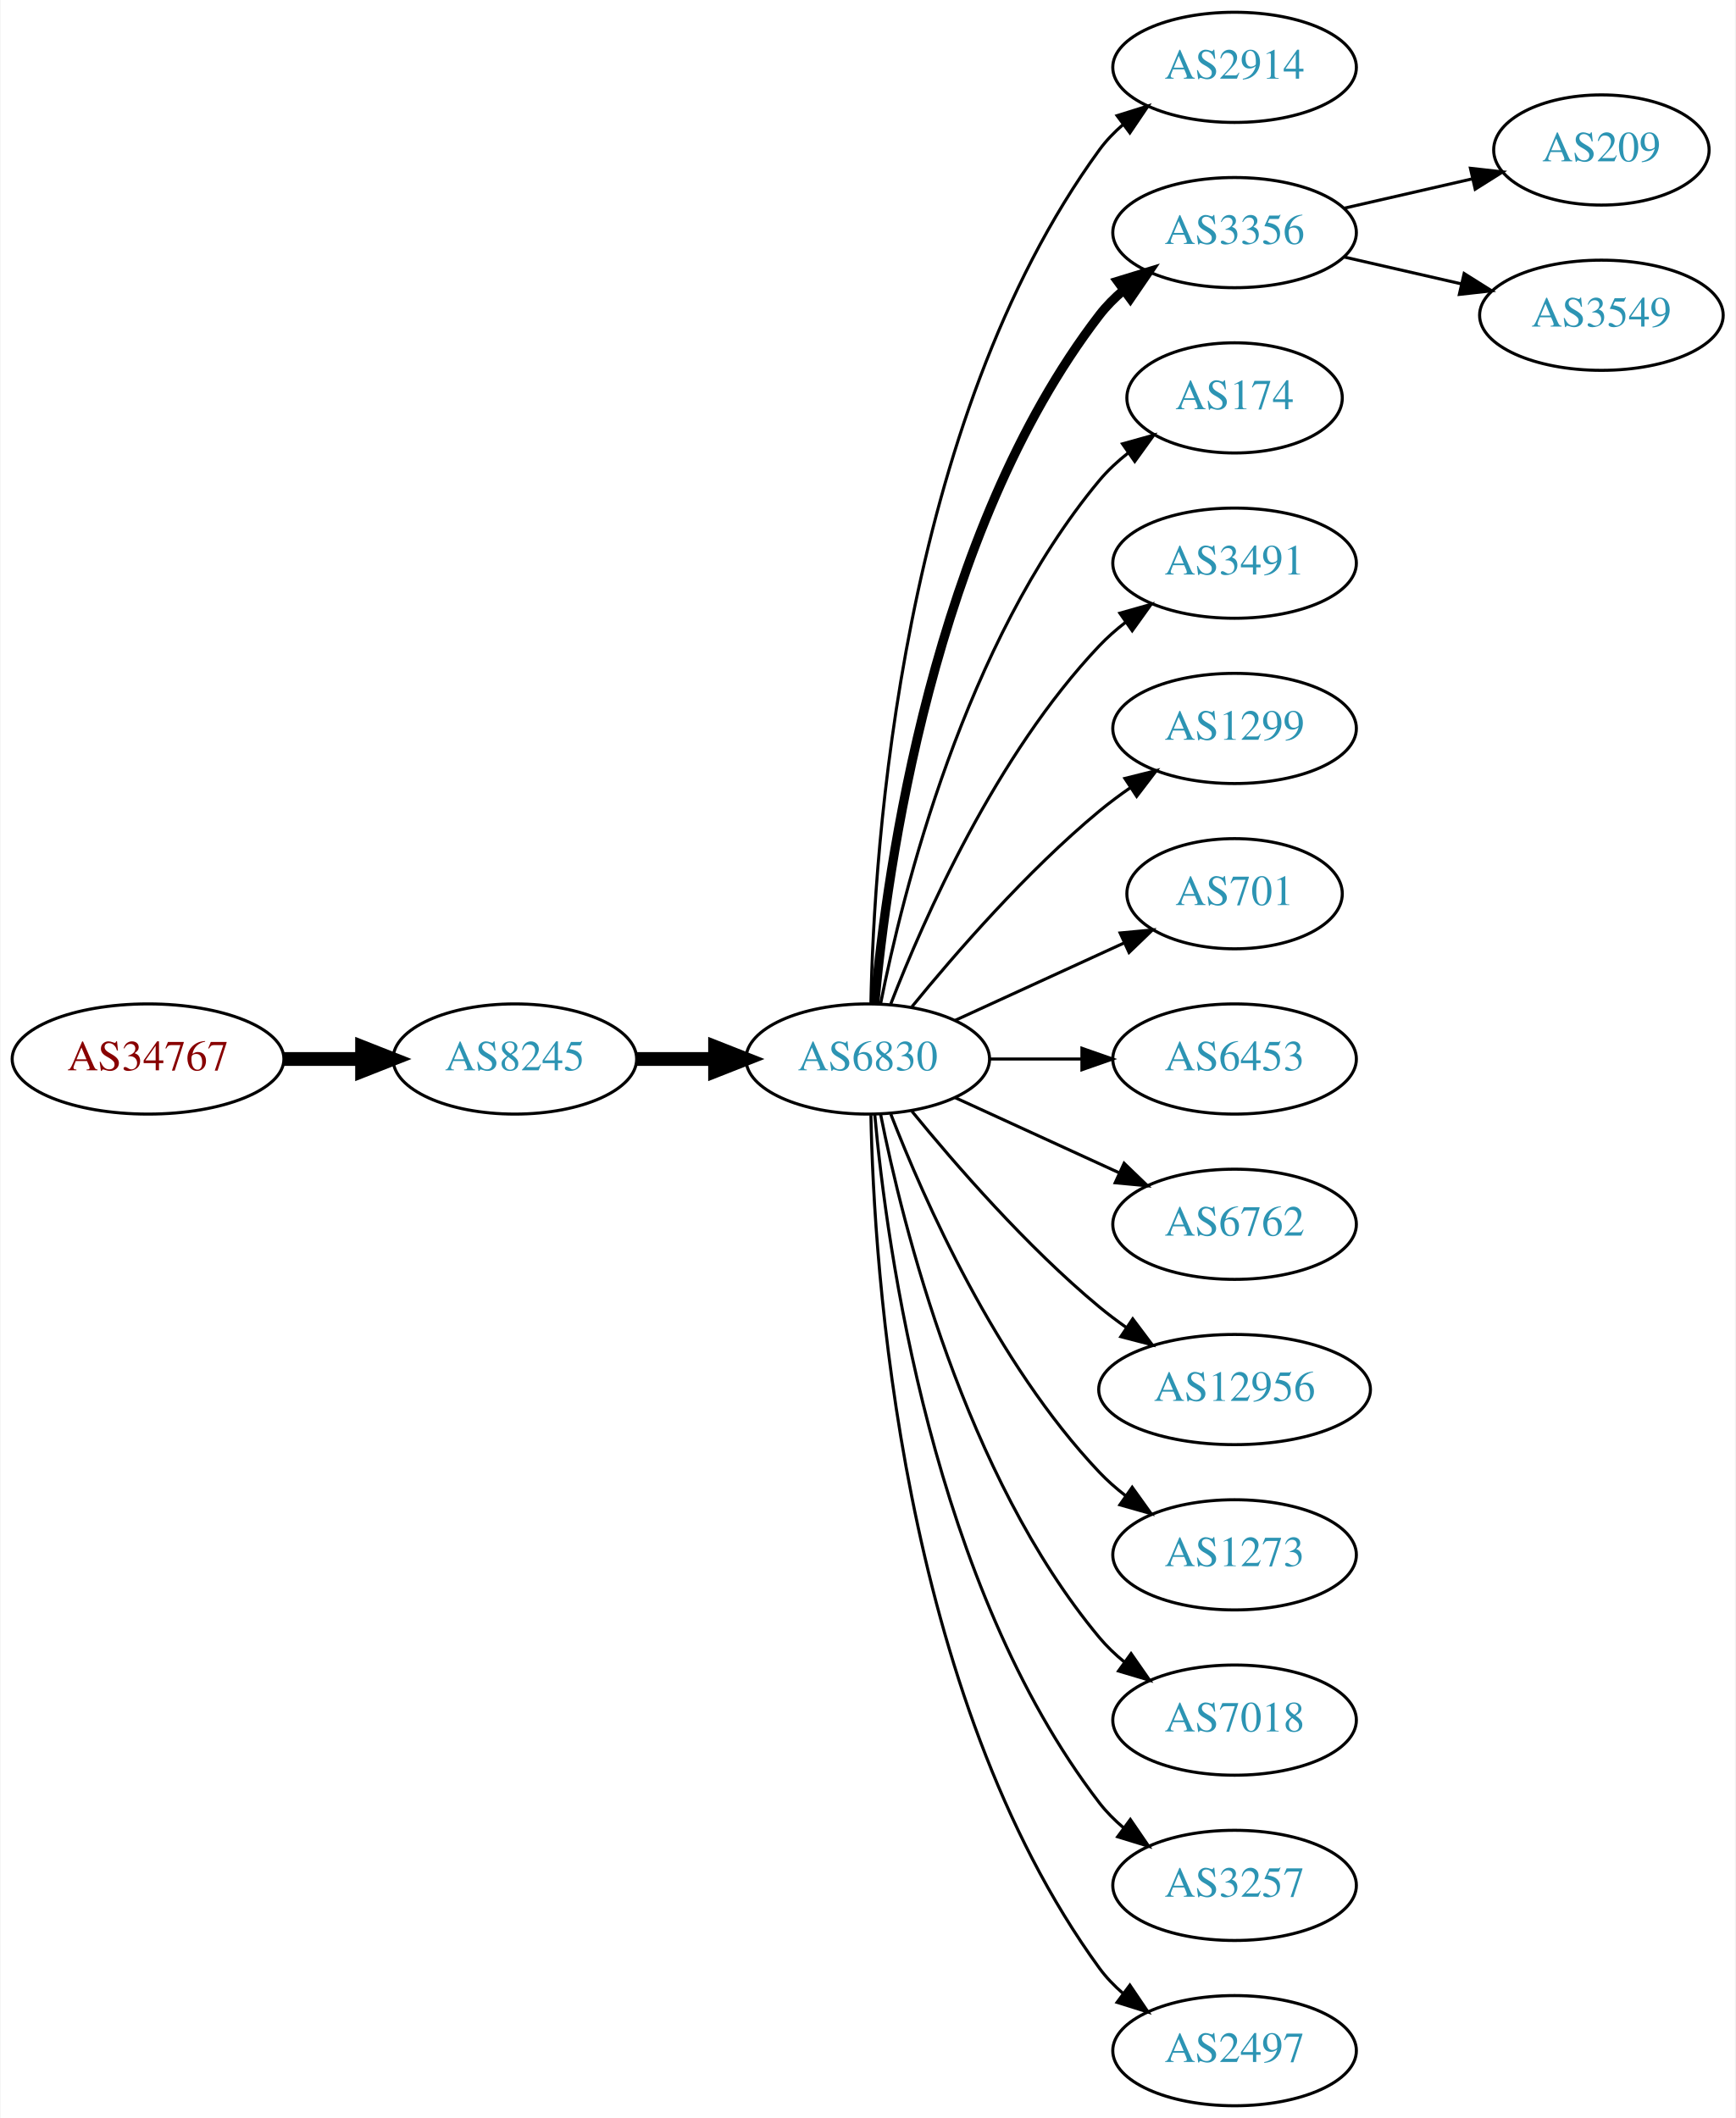
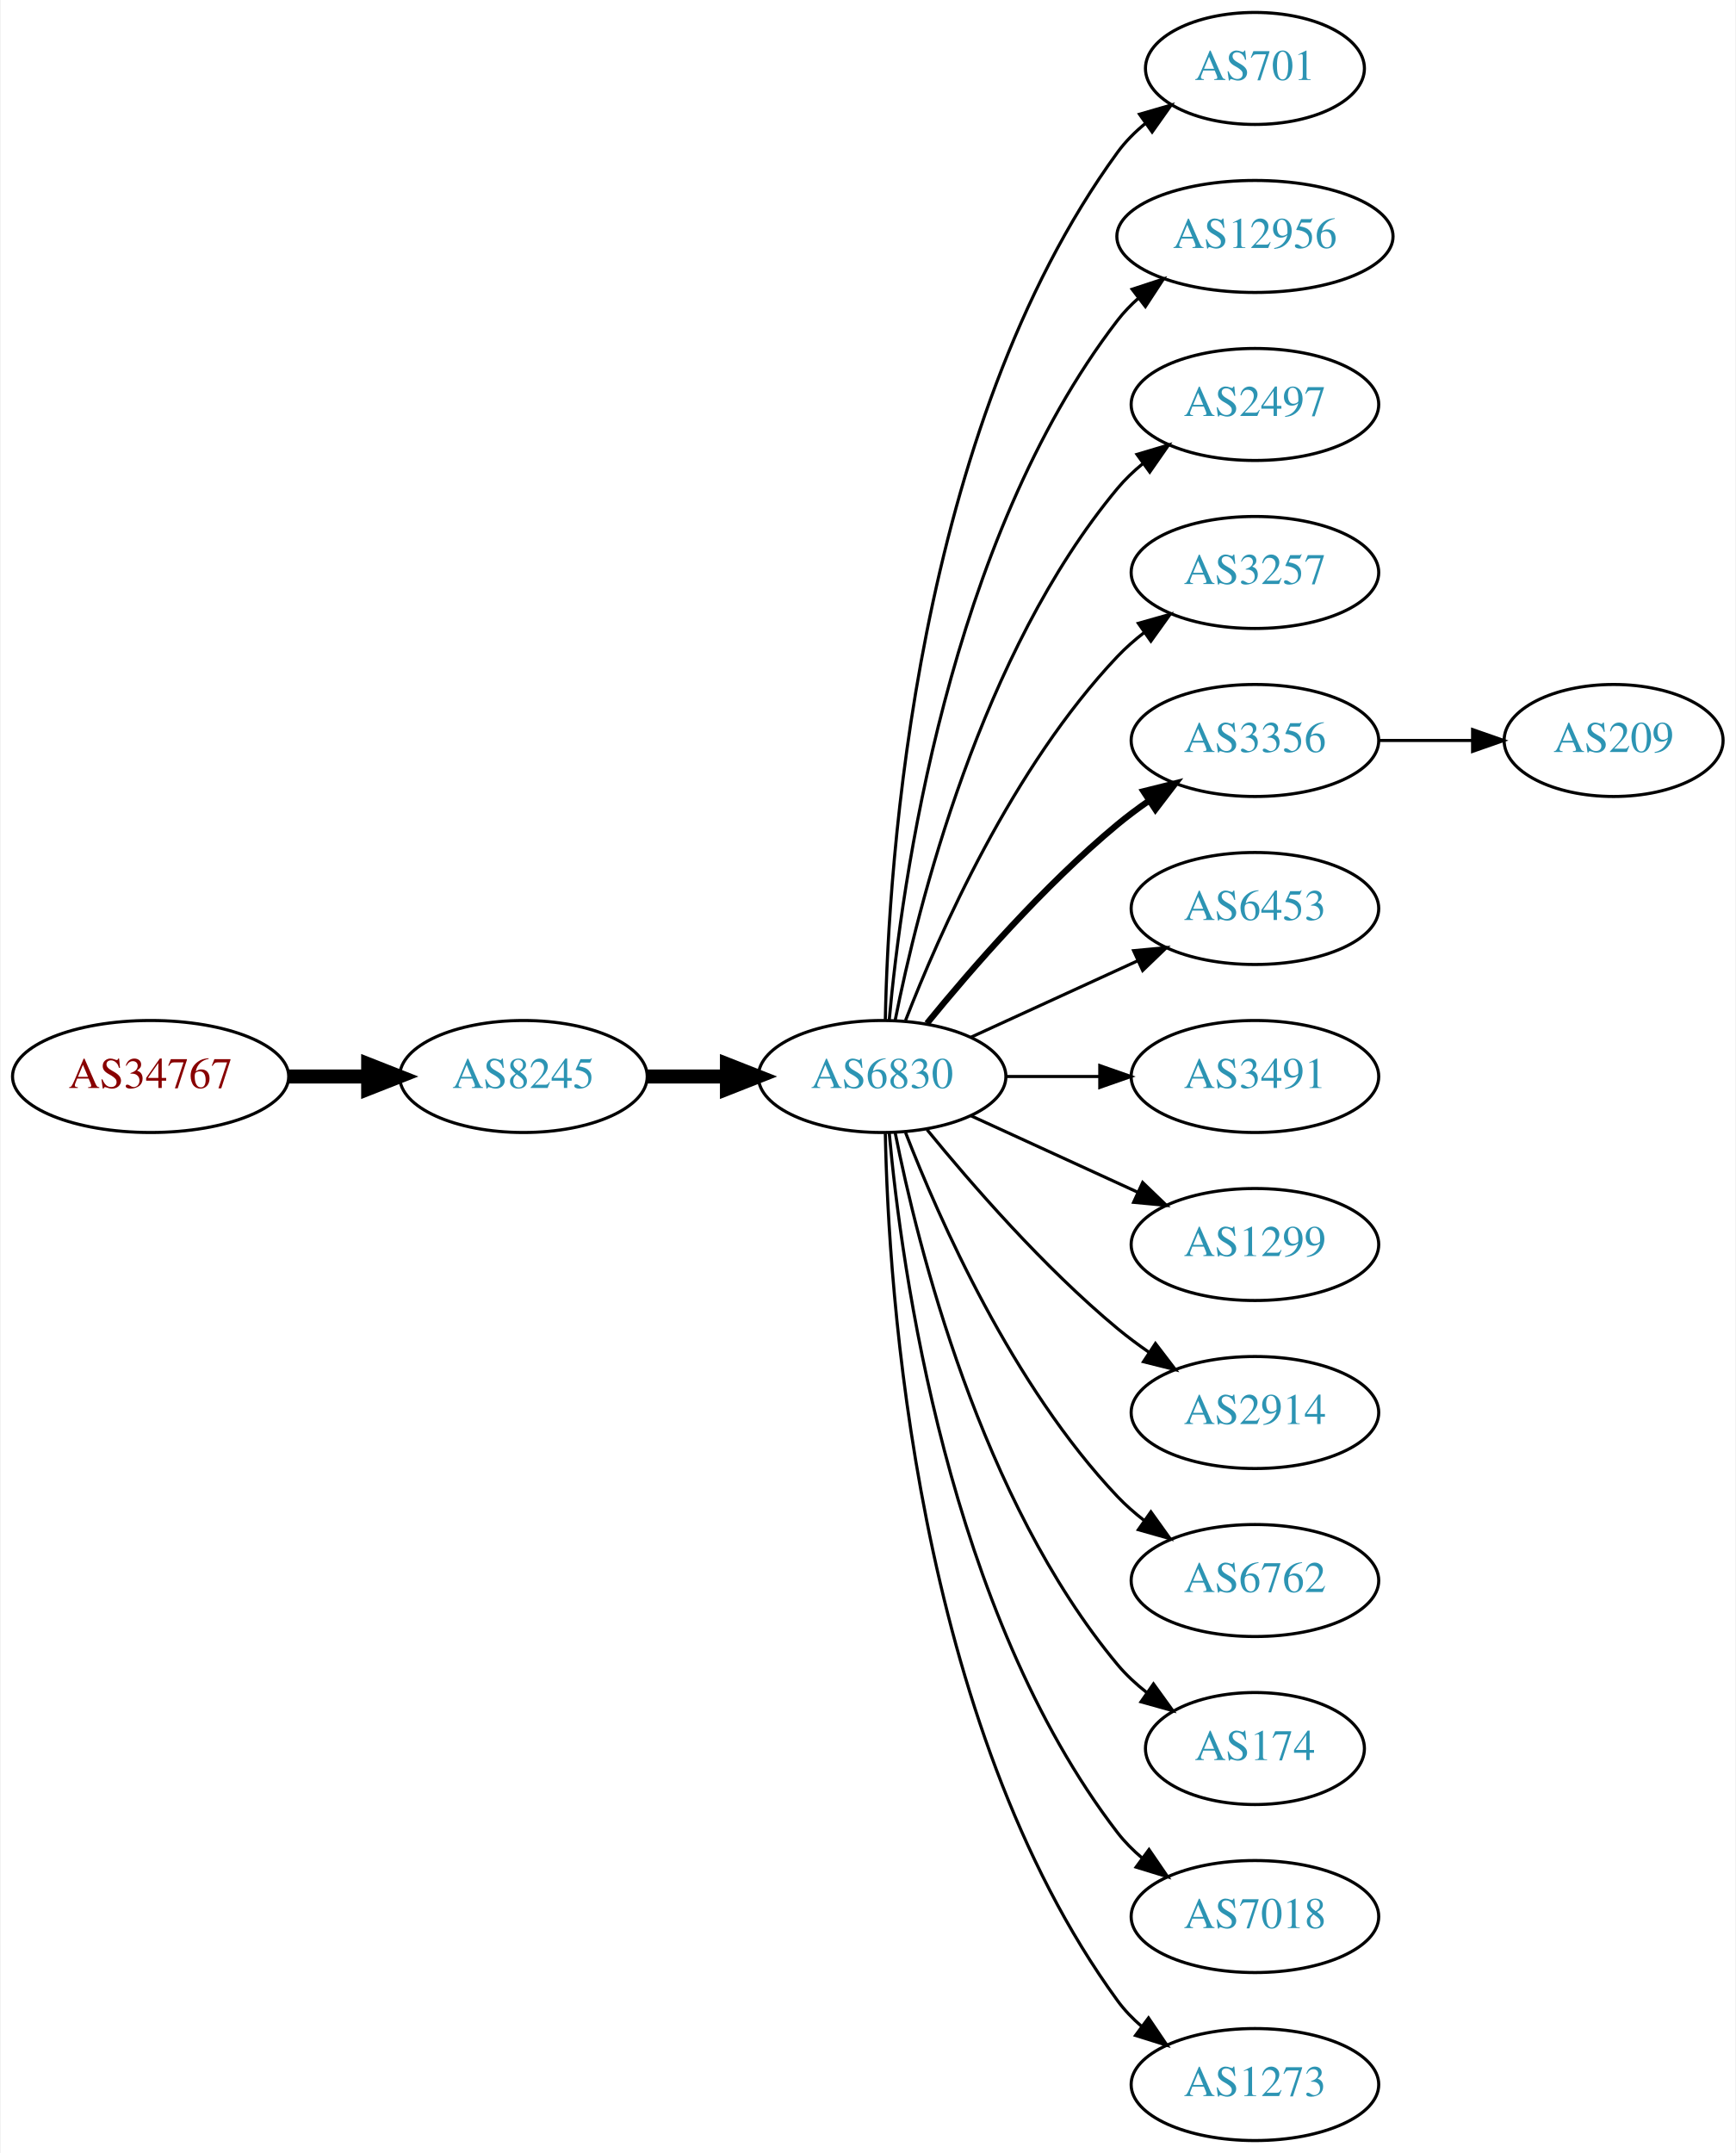
- <svg xmlns="http://www.w3.org/2000/svg" xmlns:xlink="http://www.w3.org/1999/xlink" width="567pt" height="692pt" viewBox="0.00 0.00 566.66 692.00">
+ <svg xmlns="http://www.w3.org/2000/svg" xmlns:xlink="http://www.w3.org/1999/xlink" width="558pt" height="692pt" viewBox="0.00 0.00 557.56 692.00">
  <g id="graph0" class="graph" transform="scale(1 1) rotate(0) translate(4 688)">
-     <polygon fill="white" stroke="none" points="-4,4 -4,-688 562.663,-688 562.663,4 -4,4" />
+     <polygon fill="white" stroke="none" points="-4,4 -4,-688 553.564,-688 553.564,4 -4,4" />
    <g id="node1" class="node">
      <g id="a_node1">
        <a xlink:href="/asn/34767" xlink:title="AS34767 ~ Otto M. Steinmann e.U. [AT]">
          <ellipse fill="#ffffff" stroke="black" cx="44.196" cy="-342" rx="44.393" ry="18" />
          <text text-anchor="middle" x="44.196" y="-338.3" font-family="Times,serif" font-size="14.00" fill="#880000">AS34767</text>
        </a>
      </g>
    </g>
    <g id="node2" class="node">
      <g id="a_node2">
        <a xlink:href="/asn/8245" xlink:title="AS8245 ~ Video-Broadcast GmbH [AT]">
          <ellipse fill="#ffffff" stroke="black" cx="164.039" cy="-342" rx="39.794" ry="18" />
          <text text-anchor="middle" x="164.039" y="-338.3" font-family="Times,serif" font-size="14.00" fill="#2c94b3">AS8245</text>
        </a>
      </g>
    </g>
    <g id="edge1" class="edge">
      <path fill="none" stroke="black" stroke-width="4.5" d="M88.407,-342C96.72,-342 105.482,-342 113.965,-342" />
      <polygon fill="black" stroke="black" stroke-width="4.5" points="114.123,-345.938 124.123,-342 114.123,-338.063 114.123,-345.938" />
    </g>
    <g id="node3" class="node">
      <g id="a_node3">
        <a xlink:href="/asn/6830" xlink:title="AS6830 ~ LGI-UPC [AT]">
          <ellipse fill="#ffffff" stroke="black" cx="279.332" cy="-342" rx="39.794" ry="18" />
          <text text-anchor="middle" x="279.332" y="-338.3" font-family="Times,serif" font-size="14.00" fill="#2c94b3">AS6830</text>
        </a>
      </g>
    </g>
    <g id="edge2" class="edge">
      <path fill="none" stroke="black" stroke-width="4.5" d="M203.711,-342C211.914,-342 220.678,-342 229.21,-342" />
      <polygon fill="black" stroke="black" stroke-width="4.5" points="229.449,-345.938 239.449,-342 229.449,-338.063 229.449,-345.938" />
    </g>
    <g id="node4" class="node">
      <g id="a_node4">
-         <a xlink:href="/asn/2914" xlink:title="AS2914 ~ NTT America, Inc. [US]">
-           <ellipse fill="#ffffff" stroke="black" cx="399.174" cy="-666" rx="39.794" ry="18" />
-           <text text-anchor="middle" x="399.174" y="-662.3" font-family="Times,serif" font-size="14.00" fill="#2c94b3">AS2914</text>
+         <a xlink:href="/asn/701" xlink:title="AS701 ~ UUNET [US]">
+           <ellipse fill="#ffffff" stroke="black" cx="399.174" cy="-666" rx="35.194" ry="18" />
+           <text text-anchor="middle" x="399.174" y="-662.3" font-family="Times,serif" font-size="14.00" fill="#2c94b3">AS701</text>
        </a>
      </g>
    </g>
    <g id="edge3" class="edge">
-       <path fill="none" stroke="black" d="M280.363,-360.337C281.337,-410.079 290.056,-549.806 354.978,-639 357.19,-642.039 359.858,-644.813 362.77,-647.326" />
-       <polygon fill="black" stroke="black" points="360.788,-650.214 370.901,-653.373 364.965,-644.597 360.788,-650.214" />
+       <path fill="none" stroke="black" d="M280.363,-360.337C281.337,-410.079 290.056,-549.806 354.978,-639 357.496,-642.459 360.604,-645.575 363.991,-648.354" />
+       <polygon fill="black" stroke="black" points="362.071,-651.284 372.249,-654.229 366.13,-645.58 362.071,-651.284" />
    </g>
    <g id="node5" class="node">
      <g id="a_node5">
-         <a xlink:href="/asn/3356" xlink:title="AS3356 ~ Level 3 Parent, LLC [US]">
-           <ellipse fill="#ffffff" stroke="black" cx="399.174" cy="-612" rx="39.794" ry="18" />
-           <text text-anchor="middle" x="399.174" y="-608.3" font-family="Times,serif" font-size="14.00" fill="#2c94b3">AS3356</text>
+         <a xlink:href="/asn/12956" xlink:title="AS12956 ~ TELXIUS [ES]">
+           <ellipse fill="#ffffff" stroke="black" cx="399.174" cy="-612" rx="44.393" ry="18" />
+           <text text-anchor="middle" x="399.174" y="-608.3" font-family="Times,serif" font-size="14.00" fill="#2c94b3">AS12956</text>
        </a>
      </g>
    </g>
    <g id="edge4" class="edge">
-       <path fill="none" stroke="black" stroke-width="3" d="M281.616,-360.117C285.514,-403.332 300.531,-514.131 354.978,-585 357.268,-587.981 359.988,-590.716 362.932,-593.205" />
-       <polygon fill="black" stroke="black" stroke-width="3" points="360.979,-596.113 371.109,-599.218 365.126,-590.473 360.979,-596.113" />
+       <path fill="none" stroke="black" d="M281.616,-360.117C285.514,-403.332 300.531,-514.131 354.978,-585 356.972,-587.595 359.291,-590.004 361.801,-592.226" />
+       <polygon fill="black" stroke="black" points="359.7,-595.025 369.765,-598.333 363.959,-589.47 359.7,-595.025" />
    </g>
    <g id="node6" class="node">
      <g id="a_node6">
-         <a xlink:href="/asn/174" xlink:title="AS174 ~ Cogent Communications [US]">
-           <ellipse fill="#ffffff" stroke="black" cx="399.174" cy="-558" rx="35.194" ry="18" />
-           <text text-anchor="middle" x="399.174" y="-554.3" font-family="Times,serif" font-size="14.00" fill="#2c94b3">AS174</text>
+         <a xlink:href="/asn/2497" xlink:title="AS2497 ~ Internet Initiative Japan Inc. [JP]">
+           <ellipse fill="#ffffff" stroke="black" cx="399.174" cy="-558" rx="39.794" ry="18" />
+           <text text-anchor="middle" x="399.174" y="-554.3" font-family="Times,serif" font-size="14.00" fill="#2c94b3">AS2497</text>
        </a>
      </g>
    </g>
    <g id="edge5" class="edge">
-       <path fill="none" stroke="black" d="M283.53,-360.073C290.694,-396.141 310.968,-478.125 354.978,-531 357.715,-534.288 360.96,-537.298 364.423,-540.017" />
-       <polygon fill="black" stroke="black" points="362.558,-542.983 372.764,-545.827 366.56,-537.239 362.558,-542.983" />
+       <path fill="none" stroke="black" d="M283.53,-360.073C290.694,-396.141 310.968,-478.125 354.978,-531 357.383,-533.889 360.179,-536.563 363.172,-539.013" />
+       <polygon fill="black" stroke="black" points="361.26,-541.95 371.415,-544.973 365.361,-536.277 361.26,-541.95" />
    </g>
    <g id="node7" class="node">
      <g id="a_node7">
-         <a xlink:href="/asn/3491" xlink:title="AS3491 ~ PCCW Global, Inc. [US]">
+         <a xlink:href="/asn/3257" xlink:title="AS3257 ~ GTT [DE]">
          <ellipse fill="#ffffff" stroke="black" cx="399.174" cy="-504" rx="39.794" ry="18" />
-           <text text-anchor="middle" x="399.174" y="-500.3" font-family="Times,serif" font-size="14.00" fill="#2c94b3">AS3491</text>
+           <text text-anchor="middle" x="399.174" y="-500.3" font-family="Times,serif" font-size="14.00" fill="#2c94b3">AS3257</text>
        </a>
      </g>
    </g>
    <g id="edge6" class="edge">
      <path fill="none" stroke="black" d="M286.855,-359.994C297.605,-387.728 321.262,-441.429 354.978,-477 357.564,-479.728 360.481,-482.294 363.55,-484.677" />
      <polygon fill="black" stroke="black" points="361.704,-487.658 371.898,-490.543 365.728,-481.93 361.704,-487.658" />
    </g>
    <g id="node8" class="node">
      <g id="a_node8">
-         <a xlink:href="/asn/1299" xlink:title="AS1299 ~ Telia Carrier [EU]">
+         <a xlink:href="/asn/3356" xlink:title="AS3356 ~ Level 3 Parent, LLC [US]">
          <ellipse fill="#ffffff" stroke="black" cx="399.174" cy="-450" rx="39.794" ry="18" />
-           <text text-anchor="middle" x="399.174" y="-446.3" font-family="Times,serif" font-size="14.00" fill="#2c94b3">AS1299</text>
+           <text text-anchor="middle" x="399.174" y="-446.3" font-family="Times,serif" font-size="14.00" fill="#2c94b3">AS3356</text>
        </a>
      </g>
    </g>
    <g id="edge7" class="edge">
-       <path fill="none" stroke="black" d="M293.751,-359.065C307.865,-376.375 331.28,-403.345 354.978,-423 358.194,-425.668 361.695,-428.27 365.265,-430.741" />
-       <polygon fill="black" stroke="black" points="363.343,-433.666 373.622,-436.236 367.189,-427.817 363.343,-433.666" />
+       <path fill="none" stroke="black" stroke-width="2" d="M293.751,-359.065C307.865,-376.375 331.28,-403.345 354.978,-423 358.194,-425.668 361.695,-428.27 365.265,-430.741" />
+       <polygon fill="black" stroke="black" stroke-width="2" points="363.343,-433.666 373.622,-436.236 367.189,-427.817 363.343,-433.666" />
    </g>
    <g id="node9" class="node">
      <g id="a_node9">
-         <a xlink:href="/asn/701" xlink:title="AS701 ~ UUNET [US]">
-           <ellipse fill="#ffffff" stroke="black" cx="399.174" cy="-396" rx="35.194" ry="18" />
-           <text text-anchor="middle" x="399.174" y="-392.3" font-family="Times,serif" font-size="14.00" fill="#2c94b3">AS701</text>
+         <a xlink:href="/asn/6453" xlink:title="AS6453 ~ TATA COMMUNICATIONS (AMERICA) INC [US]">
+           <ellipse fill="#ffffff" stroke="black" cx="399.174" cy="-396" rx="39.794" ry="18" />
+           <text text-anchor="middle" x="399.174" y="-392.3" font-family="Times,serif" font-size="14.00" fill="#2c94b3">AS6453</text>
        </a>
      </g>
    </g>
    <g id="edge8" class="edge">
-       <path fill="none" stroke="black" d="M307.96,-354.661C324.377,-362.183 345.358,-371.798 362.955,-379.861" />
-       <polygon fill="black" stroke="black" points="361.783,-383.174 372.332,-384.158 364.7,-376.811 361.783,-383.174" />
+       <path fill="none" stroke="black" d="M307.96,-354.661C323.917,-361.973 344.188,-371.261 361.471,-379.181" />
+       <polygon fill="black" stroke="black" points="360.169,-382.435 370.718,-383.419 363.085,-376.071 360.169,-382.435" />
    </g>
    <g id="node10" class="node">
      <g id="a_node10">
-         <a xlink:href="/asn/6453" xlink:title="AS6453 ~ TATA COMMUNICATIONS (AMERICA) INC [US]">
+         <a xlink:href="/asn/3491" xlink:title="AS3491 ~ PCCW Global, Inc. [US]">
          <ellipse fill="#ffffff" stroke="black" cx="399.174" cy="-342" rx="39.794" ry="18" />
-           <text text-anchor="middle" x="399.174" y="-338.3" font-family="Times,serif" font-size="14.00" fill="#2c94b3">AS6453</text>
+           <text text-anchor="middle" x="399.174" y="-338.3" font-family="Times,serif" font-size="14.00" fill="#2c94b3">AS3491</text>
        </a>
      </g>
    </g>
    <g id="edge9" class="edge">
      <path fill="none" stroke="black" d="M319.244,-342C328.798,-342 339.147,-342 349.11,-342" />
      <polygon fill="black" stroke="black" points="349.302,-345.5 359.302,-342 349.302,-338.5 349.302,-345.5" />
    </g>
    <g id="node11" class="node">
      <g id="a_node11">
-         <a xlink:href="/asn/6762" xlink:title="AS6762 ~ TELECOM ITALIA SPARKLE S.p.A. [IT]">
+         <a xlink:href="/asn/1299" xlink:title="AS1299 ~ Telia Carrier [EU]">
          <ellipse fill="#ffffff" stroke="black" cx="399.174" cy="-288" rx="39.794" ry="18" />
-           <text text-anchor="middle" x="399.174" y="-284.3" font-family="Times,serif" font-size="14.00" fill="#2c94b3">AS6762</text>
+           <text text-anchor="middle" x="399.174" y="-284.3" font-family="Times,serif" font-size="14.00" fill="#2c94b3">AS1299</text>
        </a>
      </g>
    </g>
    <g id="edge10" class="edge">
      <path fill="none" stroke="black" d="M307.96,-329.339C323.917,-322.027 344.188,-312.739 361.471,-304.819" />
      <polygon fill="black" stroke="black" points="363.085,-307.929 370.718,-300.581 360.169,-301.565 363.085,-307.929" />
    </g>
    <g id="node12" class="node">
      <g id="a_node12">
-         <a xlink:href="/asn/12956" xlink:title="AS12956 ~ TELXIUS [ES]">
-           <ellipse fill="#ffffff" stroke="black" cx="399.174" cy="-234" rx="44.393" ry="18" />
-           <text text-anchor="middle" x="399.174" y="-230.3" font-family="Times,serif" font-size="14.00" fill="#2c94b3">AS12956</text>
+         <a xlink:href="/asn/2914" xlink:title="AS2914 ~ NTT America, Inc. [US]">
+           <ellipse fill="#ffffff" stroke="black" cx="399.174" cy="-234" rx="39.794" ry="18" />
+           <text text-anchor="middle" x="399.174" y="-230.3" font-family="Times,serif" font-size="14.00" fill="#2c94b3">AS2914</text>
        </a>
      </g>
    </g>
    <g id="edge11" class="edge">
-       <path fill="none" stroke="black" d="M293.751,-324.935C307.865,-307.625 331.28,-280.655 354.978,-261 357.716,-258.729 360.659,-256.506 363.677,-254.37" />
-       <polygon fill="black" stroke="black" points="365.903,-257.092 372.266,-248.621 362.009,-251.275 365.903,-257.092" />
+       <path fill="none" stroke="black" d="M293.751,-324.935C307.865,-307.625 331.28,-280.655 354.978,-261 358.194,-258.332 361.695,-255.73 365.265,-253.259" />
+       <polygon fill="black" stroke="black" points="367.189,-256.183 373.622,-247.764 363.343,-250.334 367.189,-256.183" />
    </g>
    <g id="node13" class="node">
      <g id="a_node13">
-         <a xlink:href="/asn/1273" xlink:title="AS1273 ~ Vodafone Group PLC [EU]">
+         <a xlink:href="/asn/6762" xlink:title="AS6762 ~ TELECOM ITALIA SPARKLE S.p.A. [IT]">
          <ellipse fill="#ffffff" stroke="black" cx="399.174" cy="-180" rx="39.794" ry="18" />
-           <text text-anchor="middle" x="399.174" y="-176.3" font-family="Times,serif" font-size="14.00" fill="#2c94b3">AS1273</text>
+           <text text-anchor="middle" x="399.174" y="-176.3" font-family="Times,serif" font-size="14.00" fill="#2c94b3">AS6762</text>
        </a>
      </g>
    </g>
    <g id="edge12" class="edge">
      <path fill="none" stroke="black" d="M286.855,-324.006C297.605,-296.272 321.262,-242.571 354.978,-207 357.564,-204.272 360.481,-201.706 363.55,-199.323" />
      <polygon fill="black" stroke="black" points="365.728,-202.07 371.898,-193.457 361.704,-196.342 365.728,-202.07" />
    </g>
    <g id="node14" class="node">
      <g id="a_node14">
-         <a xlink:href="/asn/7018" xlink:title="AS7018 ~ AT&amp;T Services, Inc. [US]">
-           <ellipse fill="#ffffff" stroke="black" cx="399.174" cy="-126" rx="39.794" ry="18" />
-           <text text-anchor="middle" x="399.174" y="-122.3" font-family="Times,serif" font-size="14.00" fill="#2c94b3">AS7018</text>
+         <a xlink:href="/asn/174" xlink:title="AS174 ~ Cogent Communications [US]">
+           <ellipse fill="#ffffff" stroke="black" cx="399.174" cy="-126" rx="35.194" ry="18" />
+           <text text-anchor="middle" x="399.174" y="-122.3" font-family="Times,serif" font-size="14.00" fill="#2c94b3">AS174</text>
        </a>
      </g>
    </g>
    <g id="edge13" class="edge">
-       <path fill="none" stroke="black" d="M283.53,-323.927C290.694,-287.859 310.968,-205.875 354.978,-153 357.383,-150.111 360.179,-147.437 363.172,-144.987" />
-       <polygon fill="black" stroke="black" points="365.361,-147.723 371.415,-139.027 361.26,-142.05 365.361,-147.723" />
+       <path fill="none" stroke="black" d="M283.53,-323.927C290.694,-287.859 310.968,-205.875 354.978,-153 357.715,-149.712 360.96,-146.702 364.423,-143.983" />
+       <polygon fill="black" stroke="black" points="366.56,-146.761 372.764,-138.173 362.558,-141.017 366.56,-146.761" />
    </g>
    <g id="node15" class="node">
      <g id="a_node15">
-         <a xlink:href="/asn/3257" xlink:title="AS3257 ~ GTT [DE]">
+         <a xlink:href="/asn/7018" xlink:title="AS7018 ~ AT&amp;T Services, Inc. [US]">
          <ellipse fill="#ffffff" stroke="black" cx="399.174" cy="-72" rx="39.794" ry="18" />
-           <text text-anchor="middle" x="399.174" y="-68.3" font-family="Times,serif" font-size="14.00" fill="#2c94b3">AS3257</text>
+           <text text-anchor="middle" x="399.174" y="-68.3" font-family="Times,serif" font-size="14.00" fill="#2c94b3">AS7018</text>
        </a>
      </g>
    </g>
    <g id="edge14" class="edge">
      <path fill="none" stroke="black" d="M281.616,-323.883C285.514,-280.668 300.531,-169.869 354.978,-99 357.268,-96.019 359.988,-93.284 362.932,-90.796" />
      <polygon fill="black" stroke="black" points="365.126,-93.527 371.109,-84.782 360.979,-87.888 365.126,-93.527" />
    </g>
    <g id="node16" class="node">
      <g id="a_node16">
-         <a xlink:href="/asn/2497" xlink:title="AS2497 ~ Internet Initiative Japan Inc. [JP]">
+         <a xlink:href="/asn/1273" xlink:title="AS1273 ~ Vodafone Group PLC [EU]">
          <ellipse fill="#ffffff" stroke="black" cx="399.174" cy="-18" rx="39.794" ry="18" />
-           <text text-anchor="middle" x="399.174" y="-14.3" font-family="Times,serif" font-size="14.00" fill="#2c94b3">AS2497</text>
+           <text text-anchor="middle" x="399.174" y="-14.3" font-family="Times,serif" font-size="14.00" fill="#2c94b3">AS1273</text>
        </a>
      </g>
    </g>
    <g id="edge15" class="edge">
      <path fill="none" stroke="black" d="M280.363,-323.663C281.337,-273.921 290.056,-134.194 354.978,-45 357.19,-41.961 359.858,-39.187 362.77,-36.674" />
      <polygon fill="black" stroke="black" points="364.965,-39.403 370.901,-30.627 360.788,-33.786 364.965,-39.403" />
    </g>
    <g id="node17" class="node">
      <g id="a_node17">
        <a xlink:href="/asn/209" xlink:title="AS209 ~ CenturyLink Communications, LLC [US]">
-           <ellipse fill="#ffffff" stroke="black" cx="519.017" cy="-639" rx="35.194" ry="18" />
-           <text text-anchor="middle" x="519.017" y="-635.3" font-family="Times,serif" font-size="14.00" fill="#2c94b3">AS209</text>
+           <ellipse fill="#ffffff" stroke="black" cx="514.467" cy="-450" rx="35.194" ry="18" />
+           <text text-anchor="middle" x="514.467" y="-446.3" font-family="Times,serif" font-size="14.00" fill="#2c94b3">AS209</text>
        </a>
      </g>
    </g>
    <g id="edge16" class="edge">
-       <path fill="none" stroke="black" d="M434.893,-619.955C447.986,-622.955 463.008,-626.396 476.649,-629.522" />
-       <polygon fill="black" stroke="black" points="476.227,-633.016 486.756,-631.838 477.79,-626.193 476.227,-633.016" />
-     </g>
-     <g id="node18" class="node">
-       <g id="a_node18">
-         <a xlink:href="/asn/3549" xlink:title="AS3549 ~ Level 3 Parent, LLC [US]">
-           <ellipse fill="#ffffff" stroke="black" cx="519.017" cy="-585" rx="39.794" ry="18" />
-           <text text-anchor="middle" x="519.017" y="-581.3" font-family="Times,serif" font-size="14.00" fill="#2c94b3">AS3549</text>
-         </a>
-       </g>
-     </g>
-     <g id="edge17" class="edge">
-       <path fill="none" stroke="black" d="M434.893,-604.045C446.893,-601.296 460.514,-598.175 473.207,-595.267" />
-       <polygon fill="black" stroke="black" points="474.173,-598.636 483.138,-592.991 472.609,-591.813 474.173,-598.636" />
+       <path fill="none" stroke="black" d="M438.846,-450C448.552,-450 459.042,-450 469.005,-450" />
+       <polygon fill="black" stroke="black" points="469.142,-453.5 479.142,-450 469.142,-446.5 469.142,-453.5" />
    </g>
  </g>
</svg>
